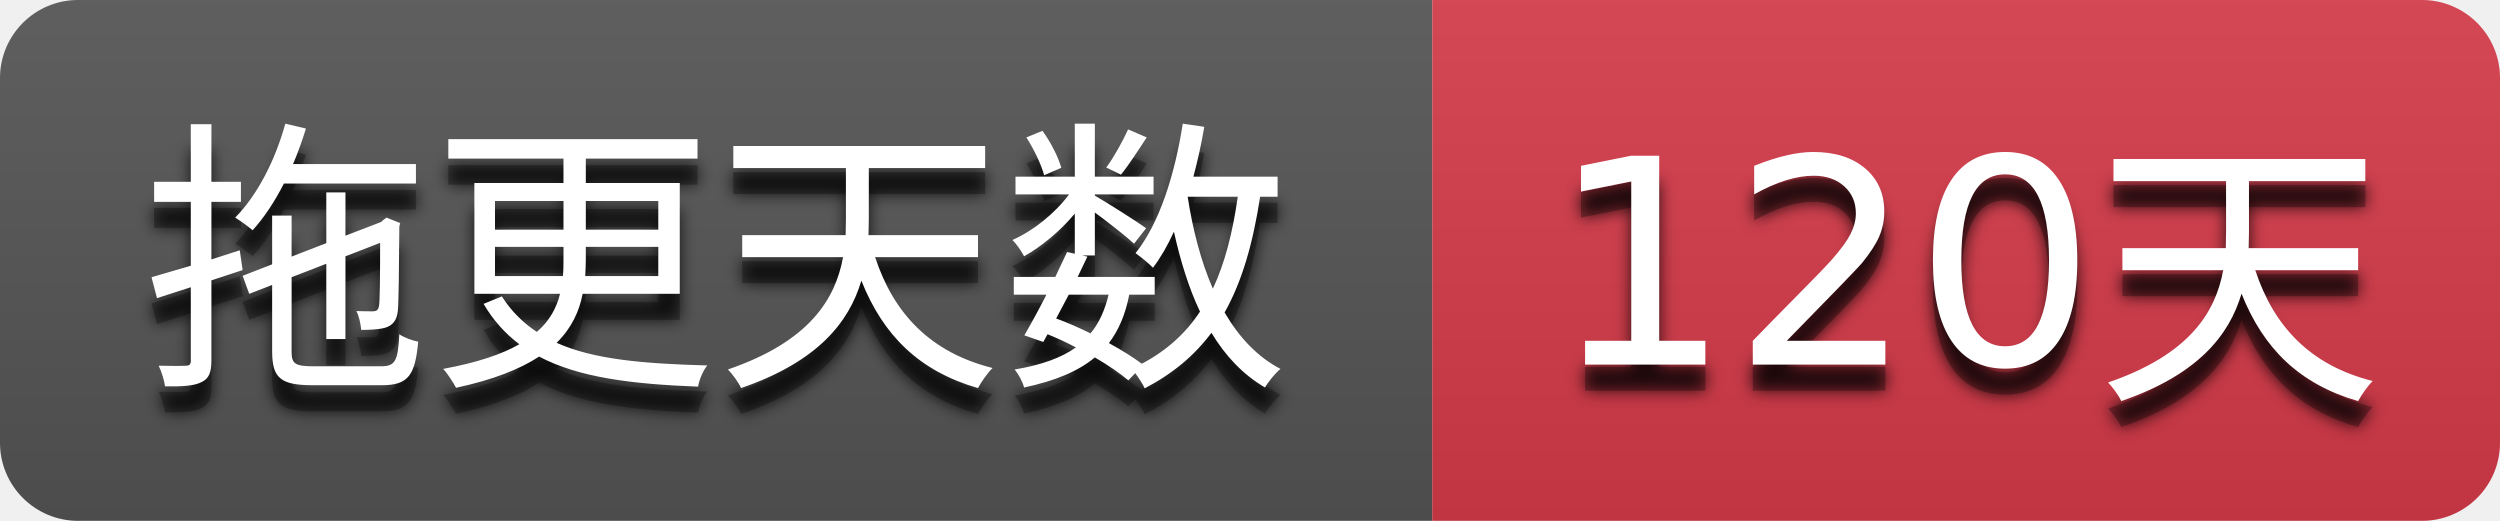
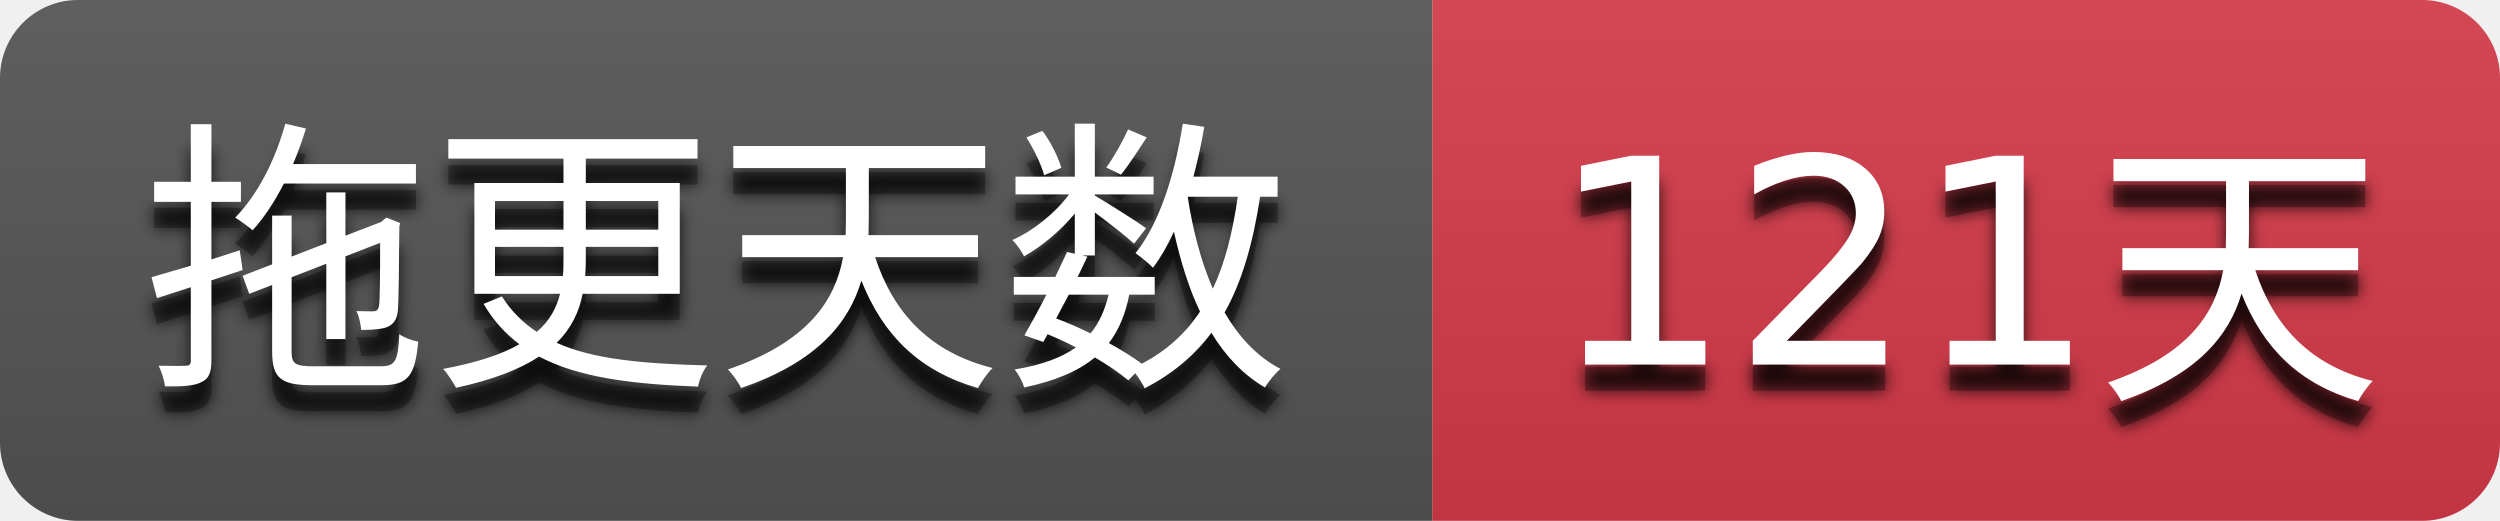
- <svg xmlns="http://www.w3.org/2000/svg" width="96" height="20" role="img" aria-label="拖更天数: 120天">
+ <svg xmlns="http://www.w3.org/2000/svg" width="96" height="20" role="img" aria-label="拖更天数: 121天">
  <filter id="blur">
    <feGaussianBlur stdDeviation="3" />
  </filter>
  <linearGradient id="s" x2="0" y2="100%">
    <stop offset="0" stop-color="#bbb" stop-opacity=".1" />
    <stop offset="1" stop-opacity=".1" />
  </linearGradient>
  <clipPath id="r">
    <rect width="96" height="20" rx="3" />
  </clipPath>
  <g clip-path="url(#r)">
    <rect width="55" height="20" fill="#555555" />
    <rect x="55" width="41" height="20" fill="#d73a4a" />
    <rect width="96" height="20" fill="url(#s)" />
  </g>
  <g fill="#ffffff" text-anchor="middle" font-family="Verdana,Geneva,DejaVu Sans,sans-serif" text-rendering="geometricPrecision" font-size="110">
    <g transform="scale(0.1)">
      <g aria-hidden="true" fill="#010101">
        <text x="275.0" y="150" fill-opacity=".8" filter="url(#blur)" textLength="450.0">拖更天数</text>
        <text x="275.0" y="150" fill-opacity=".3" textLength="450.0">拖更天数</text>
      </g>
      <text x="275.0" y="140" textLength="450.0">拖更天数</text>
    </g>
    <g transform="scale(0.1)">
      <g aria-hidden="true" fill="#010101">
-         <text x="755.0" y="150" fill-opacity=".8" filter="url(#blur)" textLength="310.0">120天</text>
-         <text x="755.0" y="150" fill-opacity=".3" textLength="310.0">120天</text>
+         <text x="755.0" y="150" fill-opacity=".8" filter="url(#blur)" textLength="310.0">121天</text>
+         <text x="755.0" y="150" fill-opacity=".3" textLength="310.0">121天</text>
      </g>
-       <text x="755.0" y="140" textLength="310.0">120天</text>
+       <text x="755.0" y="140" textLength="310.0">121天</text>
    </g>
  </g>
</svg>
